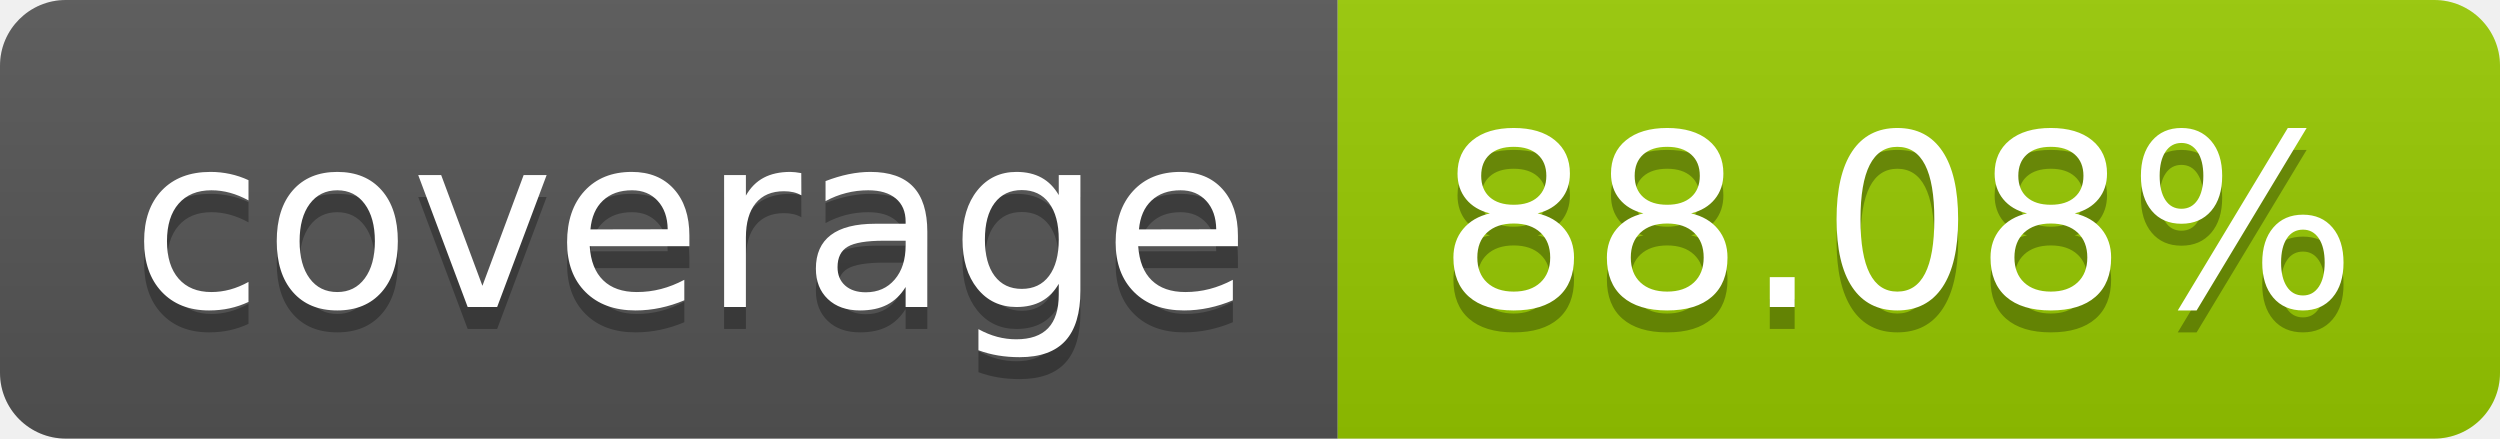
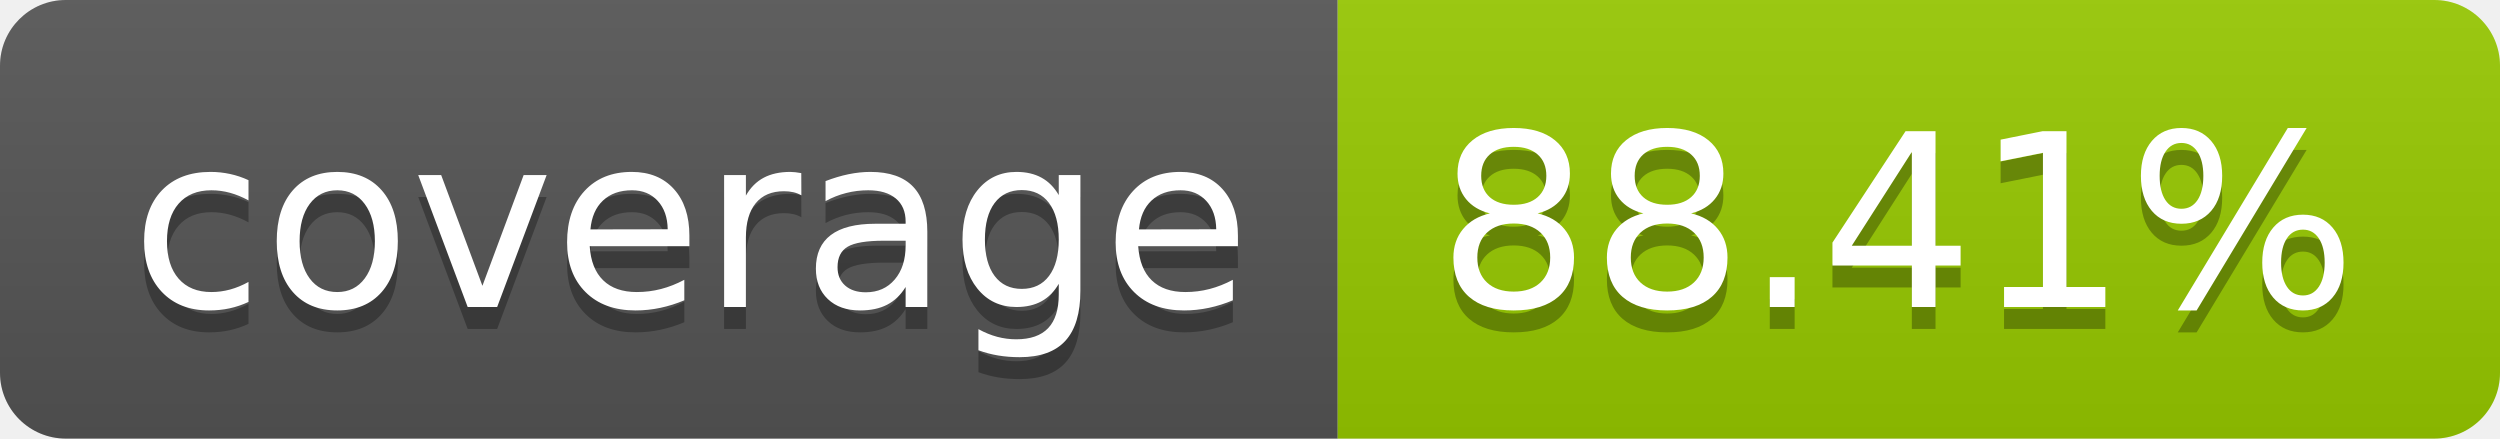
- <svg xmlns="http://www.w3.org/2000/svg" width="114" height="20" role="img" aria-label="coverage: 88.08%">
+ <svg xmlns="http://www.w3.org/2000/svg" width="114" height="20" role="img" aria-label="coverage: 88.41%">
  <linearGradient id="s" x2="0" y2="100%">
    <stop offset="0" stop-color="#bbb" stop-opacity=".1" />
    <stop offset="1" stop-opacity=".1" />
  </linearGradient>
  <clipPath id="r">
    <rect width="114" height="20" rx="3" fill="#fff" />
  </clipPath>
  <g clip-path="url(#r)">
    <rect width="61" height="20" fill="#555" />
    <rect x="61" width="53" height="20" fill="#97ca00" />
    <rect width="114" height="20" fill="url(#s)" />
  </g>
  <g fill="#fff" text-anchor="middle" font-family="Verdana,Geneva,DejaVu Sans,sans-serif" text-rendering="geometricPrecision" font-size="110">
    <text aria-hidden="true" x="315" y="150" fill="#010101" fill-opacity=".3" transform="scale(.1)" textLength="510">coverage</text>
    <text x="315" y="140" transform="scale(.1)" fill="#fff" textLength="510">coverage</text>
-     <text aria-hidden="true" x="865" y="150" fill="#010101" fill-opacity=".3" transform="scale(.1)" textLength="430">88.08%</text>
-     <text x="865" y="140" transform="scale(.1)" fill="#fff" textLength="430">88.08%</text>
+     <text aria-hidden="true" x="865" y="150" fill="#010101" fill-opacity=".3" transform="scale(.1)" textLength="430">88.41%</text>
+     <text x="865" y="140" transform="scale(.1)" fill="#fff" textLength="430">88.41%</text>
  </g>
</svg>
